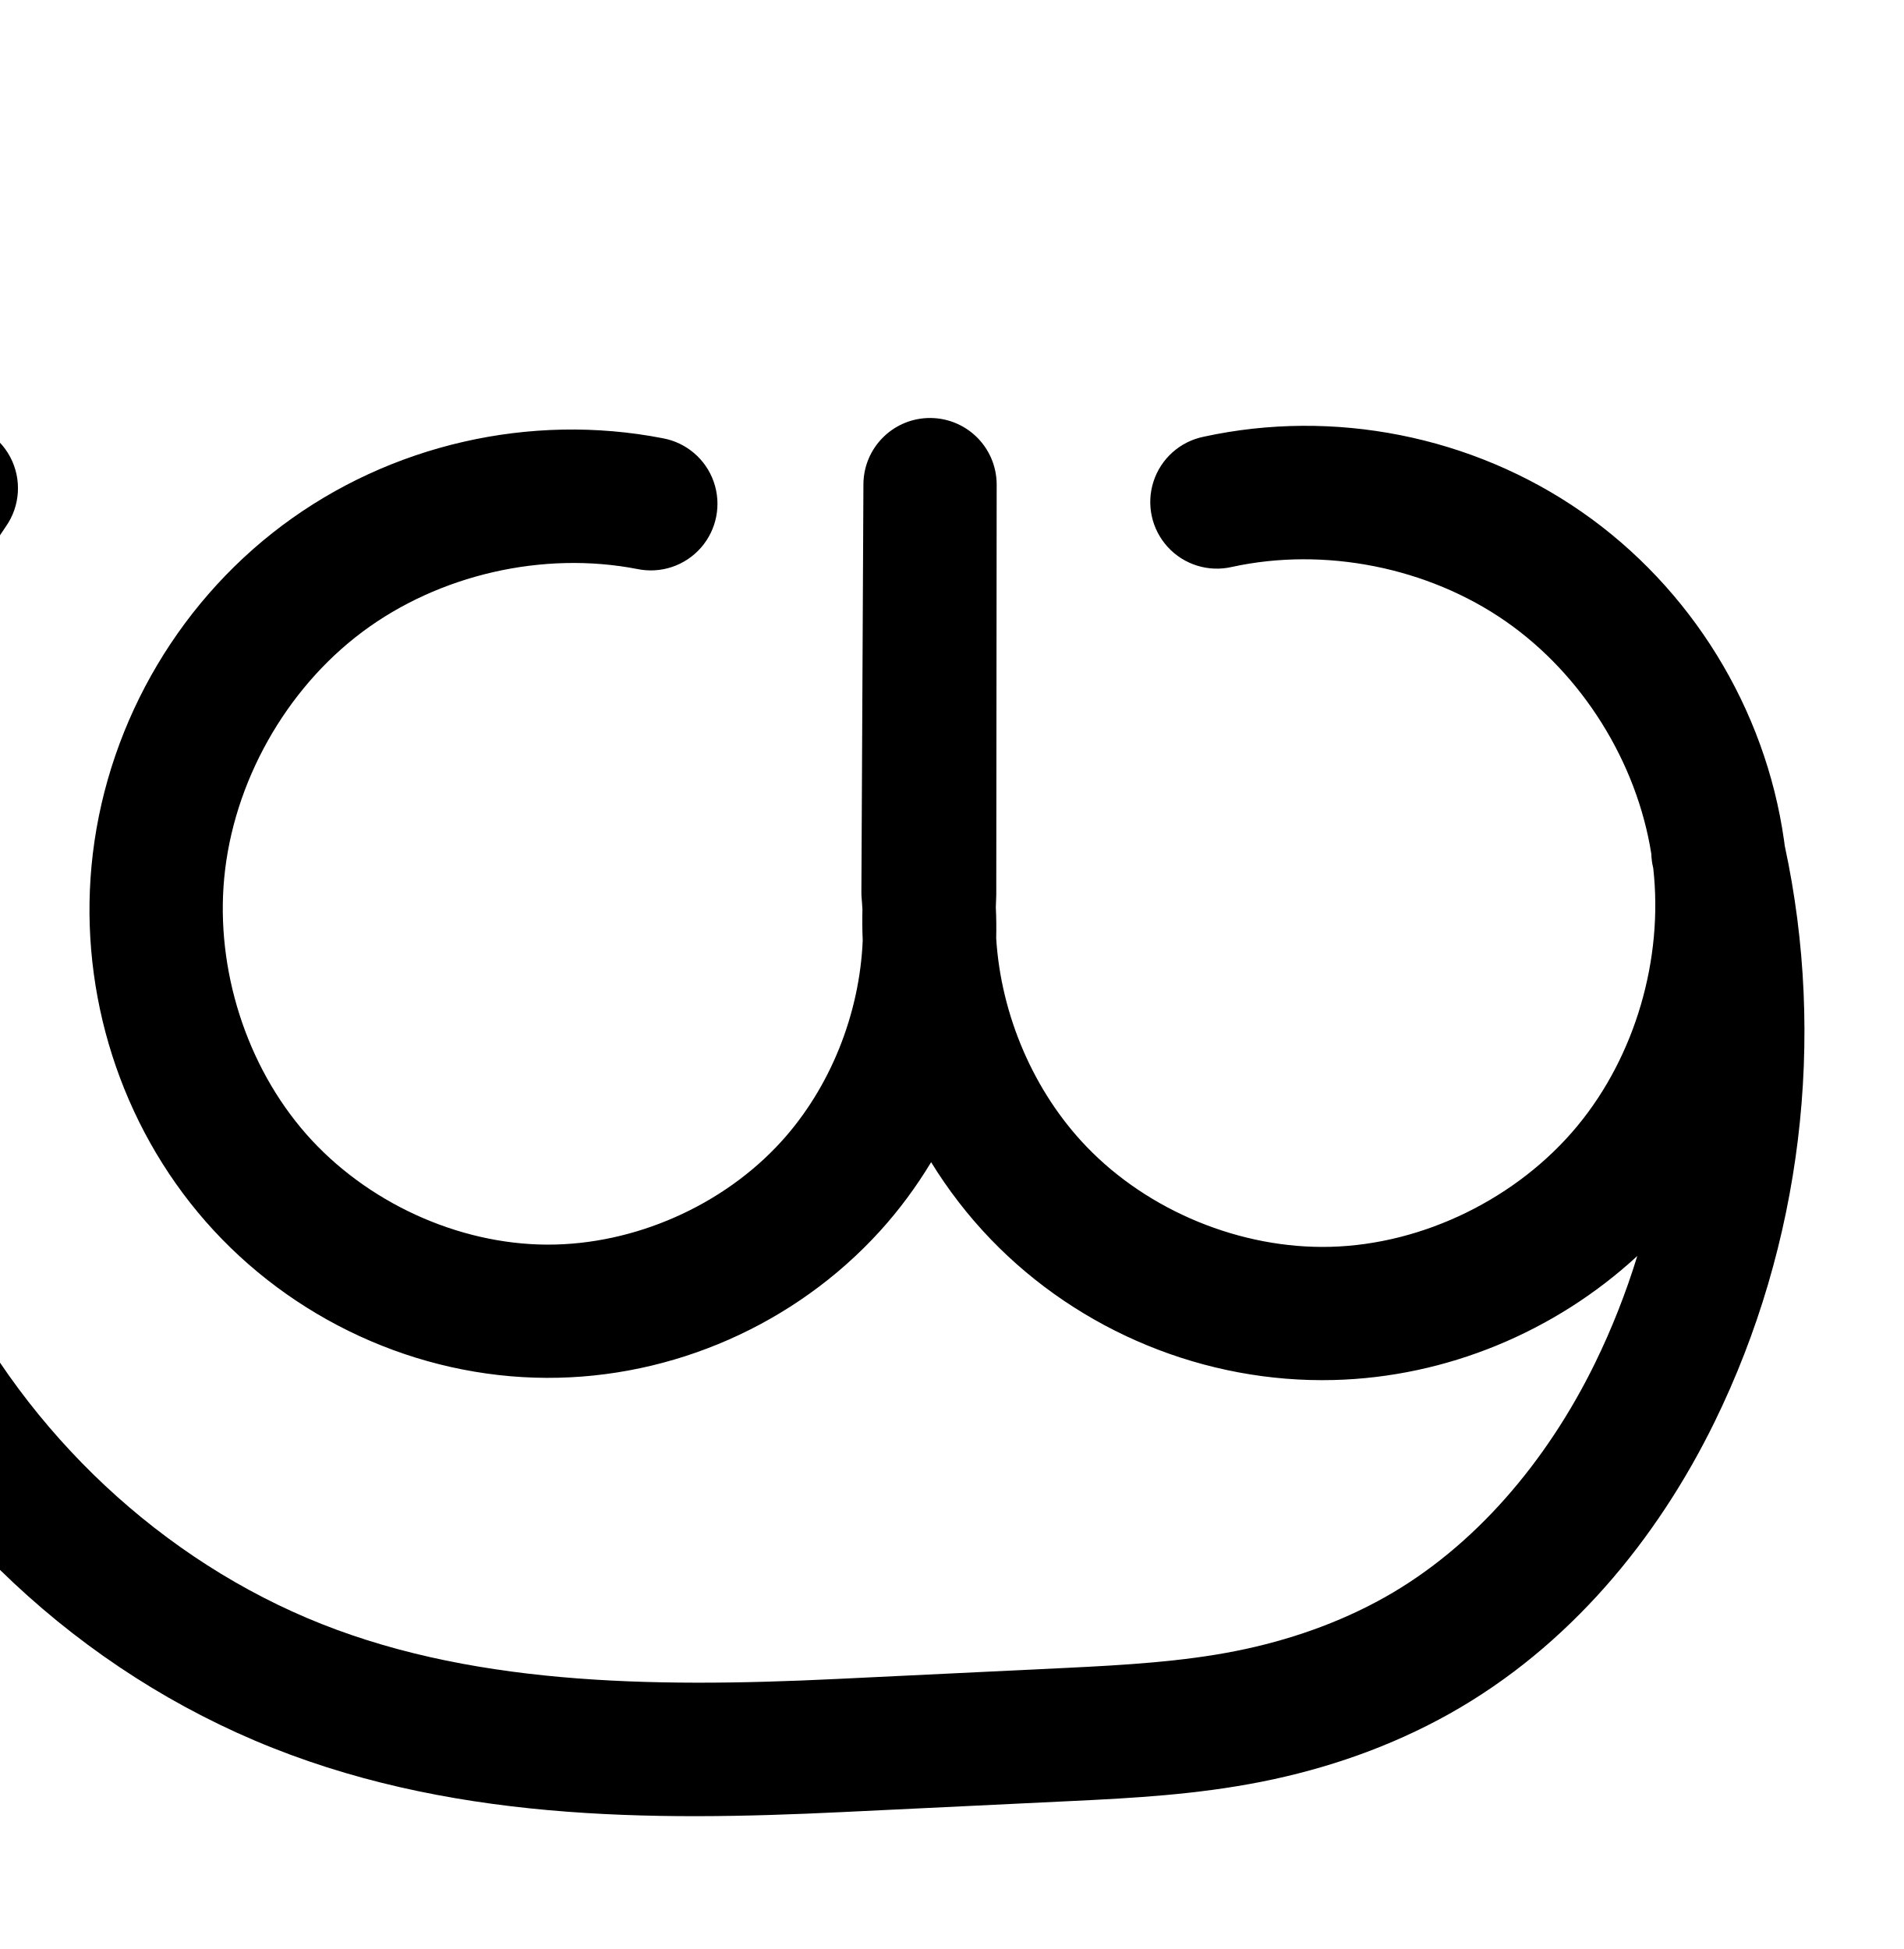
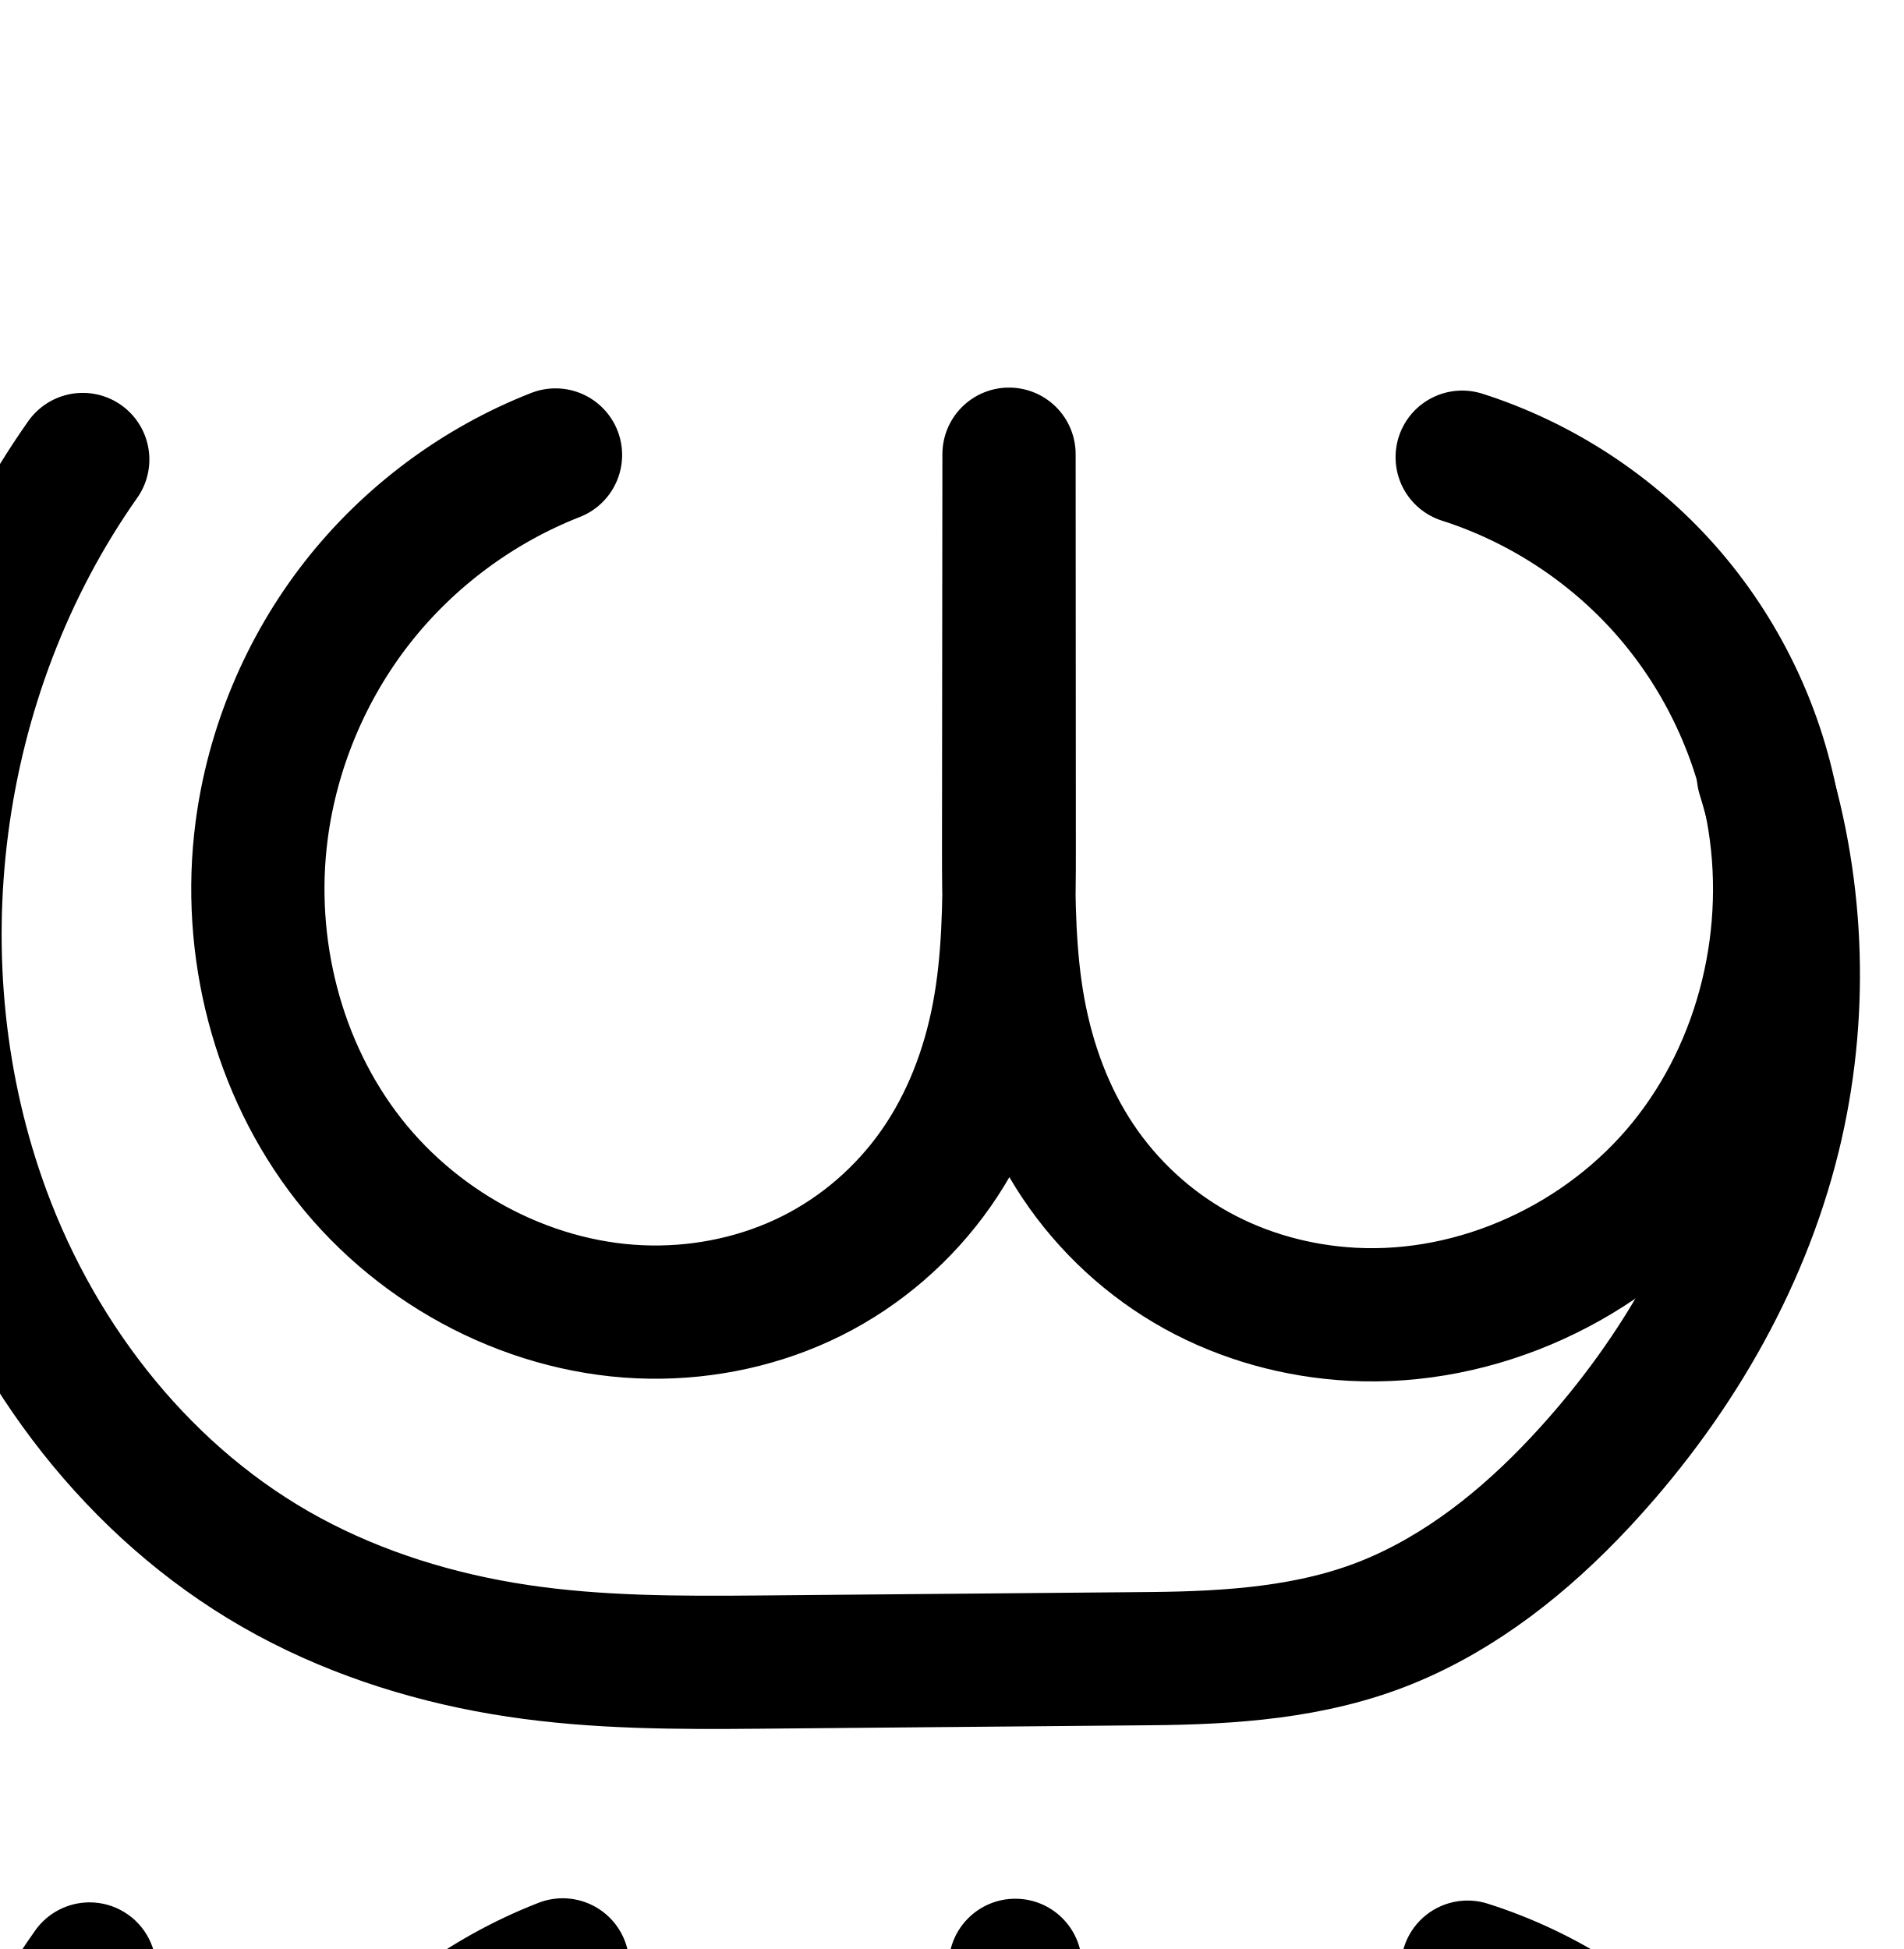
<svg xmlns="http://www.w3.org/2000/svg" width="2000" height="2048" id="svg2992" version="1.1">
  <defs id="defs5498">
    </defs>
  <g id="layer1" transform="translate(0,1048)">
-     <path style="color:#000000;font-style:normal;font-variant:normal;font-weight:normal;font-stretch:normal;font-size:medium;line-height:normal;font-family:sans-serif;text-indent:0;text-align:start;text-decoration:none;text-decoration-line:none;text-decoration-style:solid;text-decoration-color:#000000;letter-spacing:normal;word-spacing:normal;text-transform:none;direction:ltr;block-progression:tb;writing-mode:lr-tb;baseline-shift:baseline;text-anchor:start;white-space:normal;clip-rule:nonzero;display:inline;overflow:visible;visibility:visible;opacity:1;isolation:auto;mix-blend-mode:normal;color-interpolation:sRGB;color-interpolation-filters:linearRGB;solid-color:#000000;solid-opacity:1;fill:#000000;fill-opacity:1;fill-rule:evenodd;stroke:none;stroke-width:140;stroke-linecap:round;stroke-linejoin:round;stroke-miterlimit:4;stroke-dasharray:none;stroke-dashoffset:0;stroke-opacity:1;color-rendering:auto;image-rendering:auto;shape-rendering:auto;text-rendering:auto;enable-background:accumulate" d="M 974.342 439.277 A 70.007 70.007 0 0 0 907.18 508.018 L 905.039 937.471 A 70.007 70.007 0 0 0 905.371 944.65 C 905.727 948.284 905.907 951.941 906.133 955.592 C 905.882 966.466 905.949 977.328 906.439 988.158 C 903.222 1065.347 872.426 1142.879 820.836 1199.598 C 759.514 1267.016 666.15 1308.13 575.016 1307.848 C 480.657 1307.555 384.225 1262.929 321.533 1191.443 C 258.707 1119.803 226.614 1018.507 235.551 922.908 C 244.926 822.624 299.85 724.569 380.469 664.191 C 461.088 603.814 570.634 578.693 669.506 597.908 A 70.007 70.007 0 1 0 696.215 460.479 C 557.033 433.429 410.032 467.141 296.545 552.135 C 183.058 637.128 109.355 768.707 96.158 909.877 C 83.575 1044.479 126.659 1181.561 216.275 1283.75 C 306.027 1386.093 437.737 1447.422 574.582 1447.846 C 706.836 1448.255 835.412 1391.636 924.402 1293.799 C 944.819 1271.352 962.756 1246.966 978.311 1221.23 C 996.099 1250.118 1016.932 1277.23 1040.658 1301.918 C 1134.103 1399.15 1266.591 1453.575 1401.402 1450.109 C 1519.951 1447.062 1633.936 1399.432 1720.27 1319.785 C 1708.363 1358.523 1693.509 1396.299 1675.746 1432.596 C 1625.389 1535.493 1549.419 1625.418 1454.637 1678.586 C 1406.95 1705.336 1353.611 1723.941 1298.098 1734.951 C 1242.596 1745.959 1182.88 1749.604 1120.324 1752.619 L 878.467 1764.275 C 682.468 1773.722 488.332 1770.707 322.406 1700.115 C 156.214 1629.41 17.313 1492.658 -58.629 1327.994 C -115.263 1205.196 -139.629 1066.87 -128.363 932.111 C -117.097 797.353 -70.102 664.994 6.135 553.305 A 70.007 70.007 0 0 0 -52.25 443.025 A 70.007 70.007 0 0 0 -109.496 474.377 C -199.589 606.366 -254.564 761.2 -267.877 920.449 C -281.19 1079.699 -252.686 1241.511 -185.76 1386.627 C -95.128 1583.141 67.798 1743.938 267.598 1828.941 C 467.665 1914.059 683.928 1913.815 885.207 1904.113 L 1127.064 1892.457 C 1190.469 1889.401 1257.139 1885.801 1325.334 1872.275 C 1393.518 1858.752 1460.831 1835.633 1523.129 1800.688 C 1648.316 1730.465 1740.985 1617.777 1801.494 1494.135 C 1892.776 1307.612 1918.993 1091.766 1875.209 888.834 C 1874.957 886.89 1874.699 884.948 1874.424 883.006 C 1854.811 744.439 1776.9 617.895 1662.006 537.99 C 1547.111 458.085 1401.364 429.084 1264.633 458.92 A 70.007 70.007 0 1 0 1294.478 595.701 C 1391.734 574.479 1500.349 596.092 1582.072 652.928 C 1662.319 708.736 1719.745 800.67 1735.002 897.289 A 70.007 70.007 0 0 0 1736.83 911.398 C 1736.898 911.699 1736.962 912.002 1737.029 912.303 C 1747.725 1007.688 1718.171 1109.495 1657.42 1183.025 C 1594.701 1258.938 1495.754 1307.638 1397.805 1310.156 C 1303.839 1312.572 1206.733 1272.681 1141.6 1204.908 C 1085.999 1147.054 1051.733 1066.726 1046.686 986.105 C 1046.918 975.186 1046.829 964.25 1046.289 953.305 C 1046.398 950.445 1046.422 947.578 1046.609 944.727 A 70.007 70.007 0 0 0 1046.76 940.217 L 1047.18 508.436 A 70.007 70.007 0 0 0 974.342 439.277 z " transform="translate(0,-1048)" id="path4370-9-0-9" />
-     <path style="fill:none;fill-rule:evenodd;stroke:#000000;stroke-width:140;stroke-linecap:round;stroke-linejoin:round;stroke-miterlimit:4;stroke-dasharray:none;stroke-opacity:1" d="m 1416.484,1170.773 c 116.993,-25.529 244.174,-0.222 342.483,68.148 98.309,68.37 166.294,178.794 183.076,297.358 16.718,118.116 -17.749,242.829 -93.731,334.793 -75.982,91.965 -192.526,149.457 -311.78,152.523 -114.389,2.941 -229.185,-44.217 -308.474,-126.72 -79.289,-82.503 -121.851,-199.082 -114.37,-313.263 l 0.419,-431.782 -2.141,429.452 c 10.899,111.162 -27.263,226.251 -102.419,308.879 -75.156,82.628 -186.125,131.494 -297.819,131.148 -115.602,-0.358 -229.673,-53.335 -305.894,-140.25 -76.222,-86.914 -113.81,-206.104 -103.05,-321.204 11.286,-120.727 75.6,-235.544 172.653,-308.23 97.053,-72.686 225.325,-102.102 344.352,-78.969" id="path4370-9-0-9-1" />
-     <path style="fill:none;fill-rule:evenodd;stroke:#000000;stroke-width:140;stroke-linecap:round;stroke-linejoin:round;stroke-miterlimit:4;stroke-dasharray:none;stroke-opacity:1" d="m 1942.043,1539.462 c 42.696,189.346 18.826,393.022 -66.495,567.365 -55.433,113.27 -139.753,214.577 -249.738,276.272 -54.992,30.848 -115.318,51.71 -177.166,63.977 -61.849,12.267 -125.041,15.888 -188.022,18.924 l -241.858,11.657 c -198.639,9.574 -403.837,8.188 -586.834,-69.666 C 248.934,2330.136 98.02,2181.36 14.733,2000.772 -47.047,1866.815 -73.481,1716.746 -61.192,1569.742 -48.902,1422.738 2.083,1279.141 85.248,1157.302" id="path4148-9" />
+     <path style="fill:none;fill-rule:evenodd;stroke:#000000;stroke-width:140;stroke-linecap:round;stroke-linejoin:round;stroke-miterlimit:4;stroke-dasharray:none;stroke-opacity:1" d="m 1852.695,-233.666 c 37.834,122.428 41.706,255.163 11.075,379.589 -33.608,136.514 -107.844,261.308 -203.878,363.988 -57.48,61.458 -124.775,115.317 -202.779,146.882 -78.004,31.565 -163.693,37.332 -247.839,38.079 l -411.858,3.657 C 712.668,699.281 627.539,699.252 543.732,686.639 459.924,674.025 377.681,648.835 303.123,608.539 154.005,527.946 42.17,386.627 -16.615,227.644 -112.753,-32.365 -72.757,-338.573 86.94,-565.165" id="path4148-9" />
    <path style="fill:none;fill-rule:evenodd;stroke:#000000;stroke-width:70;stroke-linecap:round;stroke-linejoin:round;stroke-miterlimit:4;stroke-dasharray:none;stroke-opacity:1" d="m -1936.263,-551.042 c 130.035,-28.055 271.237,0.274 380.387,76.316 109.15,76.042 184.648,198.682 203.386,330.383 18.684,131.328 -19.492,270.039 -103.88,372.385 -84.388,102.346 -213.942,166.397 -346.547,169.852 -127.218,3.315 -254.906,-49.178 -343.008,-141.011 -88.103,-91.833 -135.258,-221.587 -126.673,-348.558 l 0.466,-480.445 -2.379,477.852 c 12.387,123.613 -29.875,251.714 -113.387,343.688 -83.512,91.974 -206.952,146.366 -331.183,145.93 -128.536,-0.451 -255.332,-59.478 -339.986,-156.202 -84.653,-96.724 -126.307,-229.286 -114.256,-357.258 12.629,-134.116 84.05,-261.644 191.805,-342.486 107.755,-80.842 250.171,-113.74 382.466,-88.351" id="path4370-9-0-9-1-2" />
    <path style="fill:none;fill-rule:evenodd;stroke:#000000;stroke-width:70;stroke-linecap:round;stroke-linejoin:round;stroke-miterlimit:4;stroke-dasharray:none;stroke-opacity:1" d="m -1352.49,-140.801 c 30,179.096 3.853,367.185 -73.86,531.307 -60.032,126.782 -154.172,239.549 -276.659,307.92 -61.243,34.185 -128.401,57.226 -197.217,70.78 -68.816,13.554 -139.106,17.57 -209.162,20.952 l -268.648,12.971 c -221.196,10.68 -449.647,9.993 -653.865,-75.665 -204.217,-85.659 -373.728,-251.595 -461.379,-454.965 -57.94,-134.434 -81.524,-283.512 -67.909,-429.266 13.615,-145.754 64.399,-287.885 146.234,-409.263" id="path4148-9-7" />
    <path style="color:#000000;font-style:normal;font-variant:normal;font-weight:normal;font-stretch:normal;font-size:medium;line-height:normal;font-family:sans-serif;text-indent:0;text-align:start;text-decoration:none;text-decoration-line:none;text-decoration-style:solid;text-decoration-color:#000000;letter-spacing:normal;word-spacing:normal;text-transform:none;direction:ltr;block-progression:tb;writing-mode:lr-tb;baseline-shift:baseline;text-anchor:start;white-space:normal;clip-rule:nonzero;display:inline;overflow:visible;visibility:visible;opacity:1;isolation:auto;mix-blend-mode:normal;color-interpolation:sRGB;color-interpolation-filters:linearRGB;solid-color:#000000;solid-opacity:1;fill:#000000;fill-opacity:1;fill-rule:evenodd;stroke:none;stroke-width:70;stroke-linecap:round;stroke-linejoin:round;stroke-miterlimit:4;stroke-dasharray:none;stroke-dashoffset:0;stroke-opacity:1;color-rendering:auto;image-rendering:auto;shape-rendering:auto;text-rendering:auto;enable-background:accumulate" d="M -2849.551 2745.334 A 35.004 35.004 0 0 0 -2883.133 2779.705 L -2883.133 2779.846 L -2885.512 3257.557 A 35.004 35.004 0 0 0 -2885.336 3261.221 C -2884.838 3266.189 -2884.56 3271.178 -2884.256 3276.164 C -2884.639 3289.234 -2884.511 3302.292 -2883.836 3315.322 C -2887.48 3411.383 -2925.346 3506.894 -2989.811 3577.891 C -3066.401 3662.242 -3181.025 3712.749 -3294.959 3712.35 C -3412.861 3711.936 -3530.836 3657.097 -3608.731 3568.096 C -3686.694 3479.015 -3725.612 3355.402 -3714.479 3237.172 C -3702.81 3113.256 -3636.074 2994.093 -3536.514 2919.4 C -3436.954 2844.707 -3303.882 2813.968 -3181.648 2837.426 A 35.004 35.004 0 1 0 -3168.457 2768.68 C -3310.814 2741.36 -3462.572 2776.416 -3578.523 2863.406 C -3694.474 2950.396 -3770.58 3086.291 -3784.17 3230.607 C -3797.138 3368.32 -3752.748 3509.829 -3661.404 3614.197 C -3569.991 3718.645 -3434.376 3781.861 -3295.205 3782.35 C -3160.677 3782.821 -3028.421 3724.545 -2937.986 3624.947 C -2898.96 3581.966 -2868.394 3531.952 -2847.273 3478.246 C -2823.921 3535.394 -2790.168 3588.307 -2747.182 3633.113 C -2651.996 3732.329 -2515.452 3788.462 -2378.006 3784.881 C -2234.735 3781.148 -2096.379 3712.689 -2005.365 3602.307 C -1994.851 3589.555 -1985.017 3576.294 -1975.863 3562.606 C -1989.588 3619.404 -2009.011 3674.79 -2033.982 3727.527 C -2091.393 3848.773 -2181.219 3955.758 -2296.068 4019.865 C -2353.648 4052.005 -2417.317 4073.931 -2482.99 4086.865 C -2548.659 4099.799 -2617.226 4103.827 -2687.076 4107.199 L -2955.725 4120.17 C -3175.689 4130.791 -3398.671 4129.271 -3594.363 4047.188 C -3790.083 3965.093 -3953.239 3805.309 -4037.137 3610.646 C -4092.721 3481.679 -4115.401 3338.316 -4102.34 3198.488 C -4089.279 3058.661 -4040.441 2921.978 -3961.934 2805.535 A 35.004 35.004 0 0 0 -3991.443 2750.562 A 35.004 35.004 0 0 0 -4019.975 2766.402 C -4105.137 2892.716 -4157.869 3040.296 -4172.037 3191.977 C -4186.205 3343.658 -4161.718 3498.45 -4101.422 3638.352 C -4010.019 3850.429 -3834.154 4022.515 -3621.439 4111.738 C -3408.698 4200.972 -3174.776 4200.828 -2952.348 4190.088 L -2683.701 4177.117 C -2613.438 4173.725 -2541.427 4169.718 -2469.463 4155.545 C -2397.504 4141.372 -2326.857 4117.217 -2261.949 4080.986 C -2131.825 4008.353 -2033.37 3889.803 -1970.717 3757.484 C -1891.861 3590.947 -1864.137 3401.275 -1891.789 3219.144 C -1892.385 3213.664 -1893.061 3208.19 -1893.838 3202.727 C -1913.995 3061.046 -1994.448 2930.361 -2111.869 2848.557 C -2229.291 2766.752 -2379.756 2736.563 -2519.644 2766.744 A 35.004 35.004 0 1 0 -2504.881 2835.17 C -2384.7 2809.241 -2252.762 2835.712 -2151.883 2905.992 C -2051.734 2975.763 -1981.491 3089.21 -1963.535 3209.945 A 35.004 35.004 0 0 0 -1963.008 3216.981 C -1962.39 3220.671 -1961.805 3224.368 -1961.236 3228.066 C -1948.987 3344.85 -1984.866 3467.41 -2059.375 3557.775 C -2137.137 3652.086 -2257.889 3711.729 -2379.828 3714.906 C -2496.819 3717.954 -2615.65 3669.103 -2696.67 3584.652 C -2765.778 3512.617 -2807.734 3414.164 -2813.717 3314.309 C -2813.344 3301.226 -2813.451 3288.128 -2814.172 3275.031 C -2814.022 3270.915 -2813.956 3266.794 -2813.678 3262.686 A 35.004 35.004 0 0 0 -2813.598 3260.357 L -2813.133 2780.086 L -2813.133 2780.053 L -2813.133 2779.914 A 35.004 35.004 0 0 0 -2849.551 2745.334 z " transform="translate(0,-1048)" id="path4370-9-0-9-1-2-1" />
+     <path style="fill:none;fill-rule:evenodd;stroke:#000000;stroke-width:140;stroke-linecap:round;stroke-linejoin:round;stroke-miterlimit:4;stroke-dasharray:none;stroke-opacity:1" d="m 1536.283,-567.589 c 82.104,26.221 156.864,75.043 213.884,139.675 57.02,64.632 96.141,144.896 111.922,229.628 24.257,130.24 -8.98,271.017 -92.501,373.852 -83.522,102.835 -216.722,164.603 -349.009,157.464 -56.994,-3.076 -113.447,-18.494 -163.396,-46.114 -49.949,-27.619 -93.044,-67.445 -124.738,-114.913 -31.695,-47.468 -51.753,-102.17 -62.004,-158.319 -10.252,-56.149 -10.764,-113.561 -10.706,-170.638 l 0.419,-413.782 0.226,415.452 c 0.032,58.275 -0.534,116.915 -11.368,174.173 -10.834,57.259 -32.027,112.939 -65.415,160.7 -33.389,47.761 -78.722,87.15 -130.86,113.179 -52.138,26.03 -110.692,38.705 -168.962,37.974 C 561.401,329.211 442.32,267.094 366.749,170.832 291.179,74.57 259.081,-53.345 274.828,-174.71 c 11.285,-86.976 46.327,-170.751 100.33,-239.859 54.003,-69.108 126.822,-123.363 208.49,-155.34" id="path4370-9-0-9-6" />
+     <path style="color:#000000;font-style:normal;font-variant:normal;font-weight:normal;font-stretch:normal;font-size:medium;line-height:normal;font-family:sans-serif;text-indent:0;text-align:start;text-decoration:none;text-decoration-line:none;text-decoration-style:solid;text-decoration-color:#000000;letter-spacing:normal;word-spacing:normal;text-transform:none;direction:ltr;block-progression:tb;writing-mode:lr-tb;baseline-shift:baseline;text-anchor:start;white-space:normal;clip-rule:nonzero;display:inline;overflow:visible;visibility:visible;opacity:1;isolation:auto;mix-blend-mode:normal;color-interpolation:sRGB;color-interpolation-filters:linearRGB;solid-color:#000000;solid-opacity:1;fill:#000000;fill-opacity:1;fill-rule:evenodd;stroke:none;stroke-width:140;stroke-linecap:round;stroke-linejoin:round;stroke-miterlimit:4;stroke-dasharray:none;stroke-dashoffset:0;stroke-opacity:1;color-rendering:auto;image-rendering:auto;shape-rendering:auto;text-rendering:auto;enable-background:accumulate" d="M 589.955 1994.713 A 70.007 70.007 0 0 0 564.734 1999.889 C 471.19 2036.516 388.466 2098.151 326.609 2177.309 C 264.753 2256.467 224.944 2351.637 212.018 2451.262 C 193.901 2590.887 230.073 2736.655 318.297 2849.035 C 406.891 2961.887 544.019 3033.893 689.504 3035.717 C 758.51 3036.582 827.859 3021.706 890.611 2990.377 C 953.49 2958.985 1007.493 2912.011 1047.574 2854.676 C 1054.6 2844.626 1060.974 2834.268 1067.055 2823.783 C 1071.416 2831.242 1075.998 2838.607 1080.836 2845.854 C 1118.762 2902.654 1169.952 2949.996 1229.918 2983.154 C 1289.759 3016.243 1356.334 3034.287 1423.414 3037.906 C 1531.097 3043.717 1637.012 3011.813 1724.482 2952.107 C 1693.842 3003.93 1656.924 3052.648 1615.375 3097.072 C 1562.577 3153.524 1502.778 3200.45 1437.463 3226.881 C 1373.235 3252.872 1296.631 3259.129 1215.262 3259.852 L 803.402 3263.51 C 719.087 3264.258 637.682 3263.974 560.758 3252.396 C 483.849 3240.821 409.365 3217.796 343.014 3181.936 C 211.129 3110.657 109.097 2982.898 55.648 2838.346 C -32.1 2601.027 5.005 2316.957 150.766 2110.139 A 70.007 70.007 0 0 0 94.039 1998.996 A 70.007 70.007 0 0 0 36.33 2029.486 C -137.303 2275.853 -180.191 2604.199 -75.662 2886.898 C -11.542 3060.312 110.097 3215.191 276.447 3305.098 C 359.213 3349.83 449.216 3377.186 539.922 3390.838 C 630.612 3404.488 719.466 3404.26 804.646 3403.504 L 1216.504 3399.848 C 1303.425 3399.076 1398.199 3393.798 1489.978 3356.658 C 1580.672 3319.958 1655.463 3259.167 1717.625 3192.703 C 1820.693 3082.502 1901.388 2947.766 1938.348 2797.633 C 1969.466 2671.228 1968.258 2537.79 1935.154 2412.027 C 1915.7 2319.087 1872.132 2232.015 1809.266 2160.756 C 1743.734 2086.475 1658.548 2030.843 1564.188 2000.707 A 70.007 70.007 0 1 0 1521.594 2134.07 C 1591.441 2156.377 1655.774 2198.391 1704.281 2253.375 C 1743.029 2297.296 1772.292 2350.207 1789.348 2406.459 A 70.007 70.007 0 0 0 1792.424 2421.979 C 1794.717 2429.399 1796.859 2436.87 1798.875 2444.377 C 1799.217 2446.087 1799.56 2447.796 1799.879 2449.51 C 1820.366 2559.508 1791.4 2680.791 1721.859 2766.412 C 1652.651 2851.623 1539.024 2903.941 1430.957 2898.109 C 1384.049 2895.578 1337.72 2882.787 1297.662 2860.637 C 1257.729 2838.556 1222.731 2806.247 1197.268 2768.111 C 1171.791 2729.955 1154.707 2684.27 1145.91 2636.09 C 1139.608 2601.573 1137.469 2564.479 1136.742 2525.49 C 1136.967 2509.958 1136.995 2494.66 1136.986 2479.658 L 1136.76 2064.316 L 1136.76 2064.207 A 70.007 70.007 0 0 0 996.76 2064.174 L 996.76 2064.283 L 996.342 2477.957 C 996.326 2493.451 996.385 2509.294 996.627 2525.356 C 995.896 2566.173 993.643 2604.905 986.84 2640.857 C 977.565 2689.877 959.553 2736.24 932.832 2774.463 C 906.136 2812.651 869.473 2844.454 828.076 2865.121 C 786.552 2885.852 738.792 2896.326 691.258 2895.731 C 592 2894.486 490.964 2842.26 428.418 2762.588 C 365.502 2682.445 337.476 2572.38 350.854 2469.277 C 360.498 2394.95 390.775 2322.571 436.924 2263.514 C 483.073 2204.456 545.986 2157.581 615.777 2130.254 A 70.007 70.007 0 0 0 589.955 1994.713 z " transform="translate(0,-1048)" id="path4148-9-8" />
  </g>
</svg>
